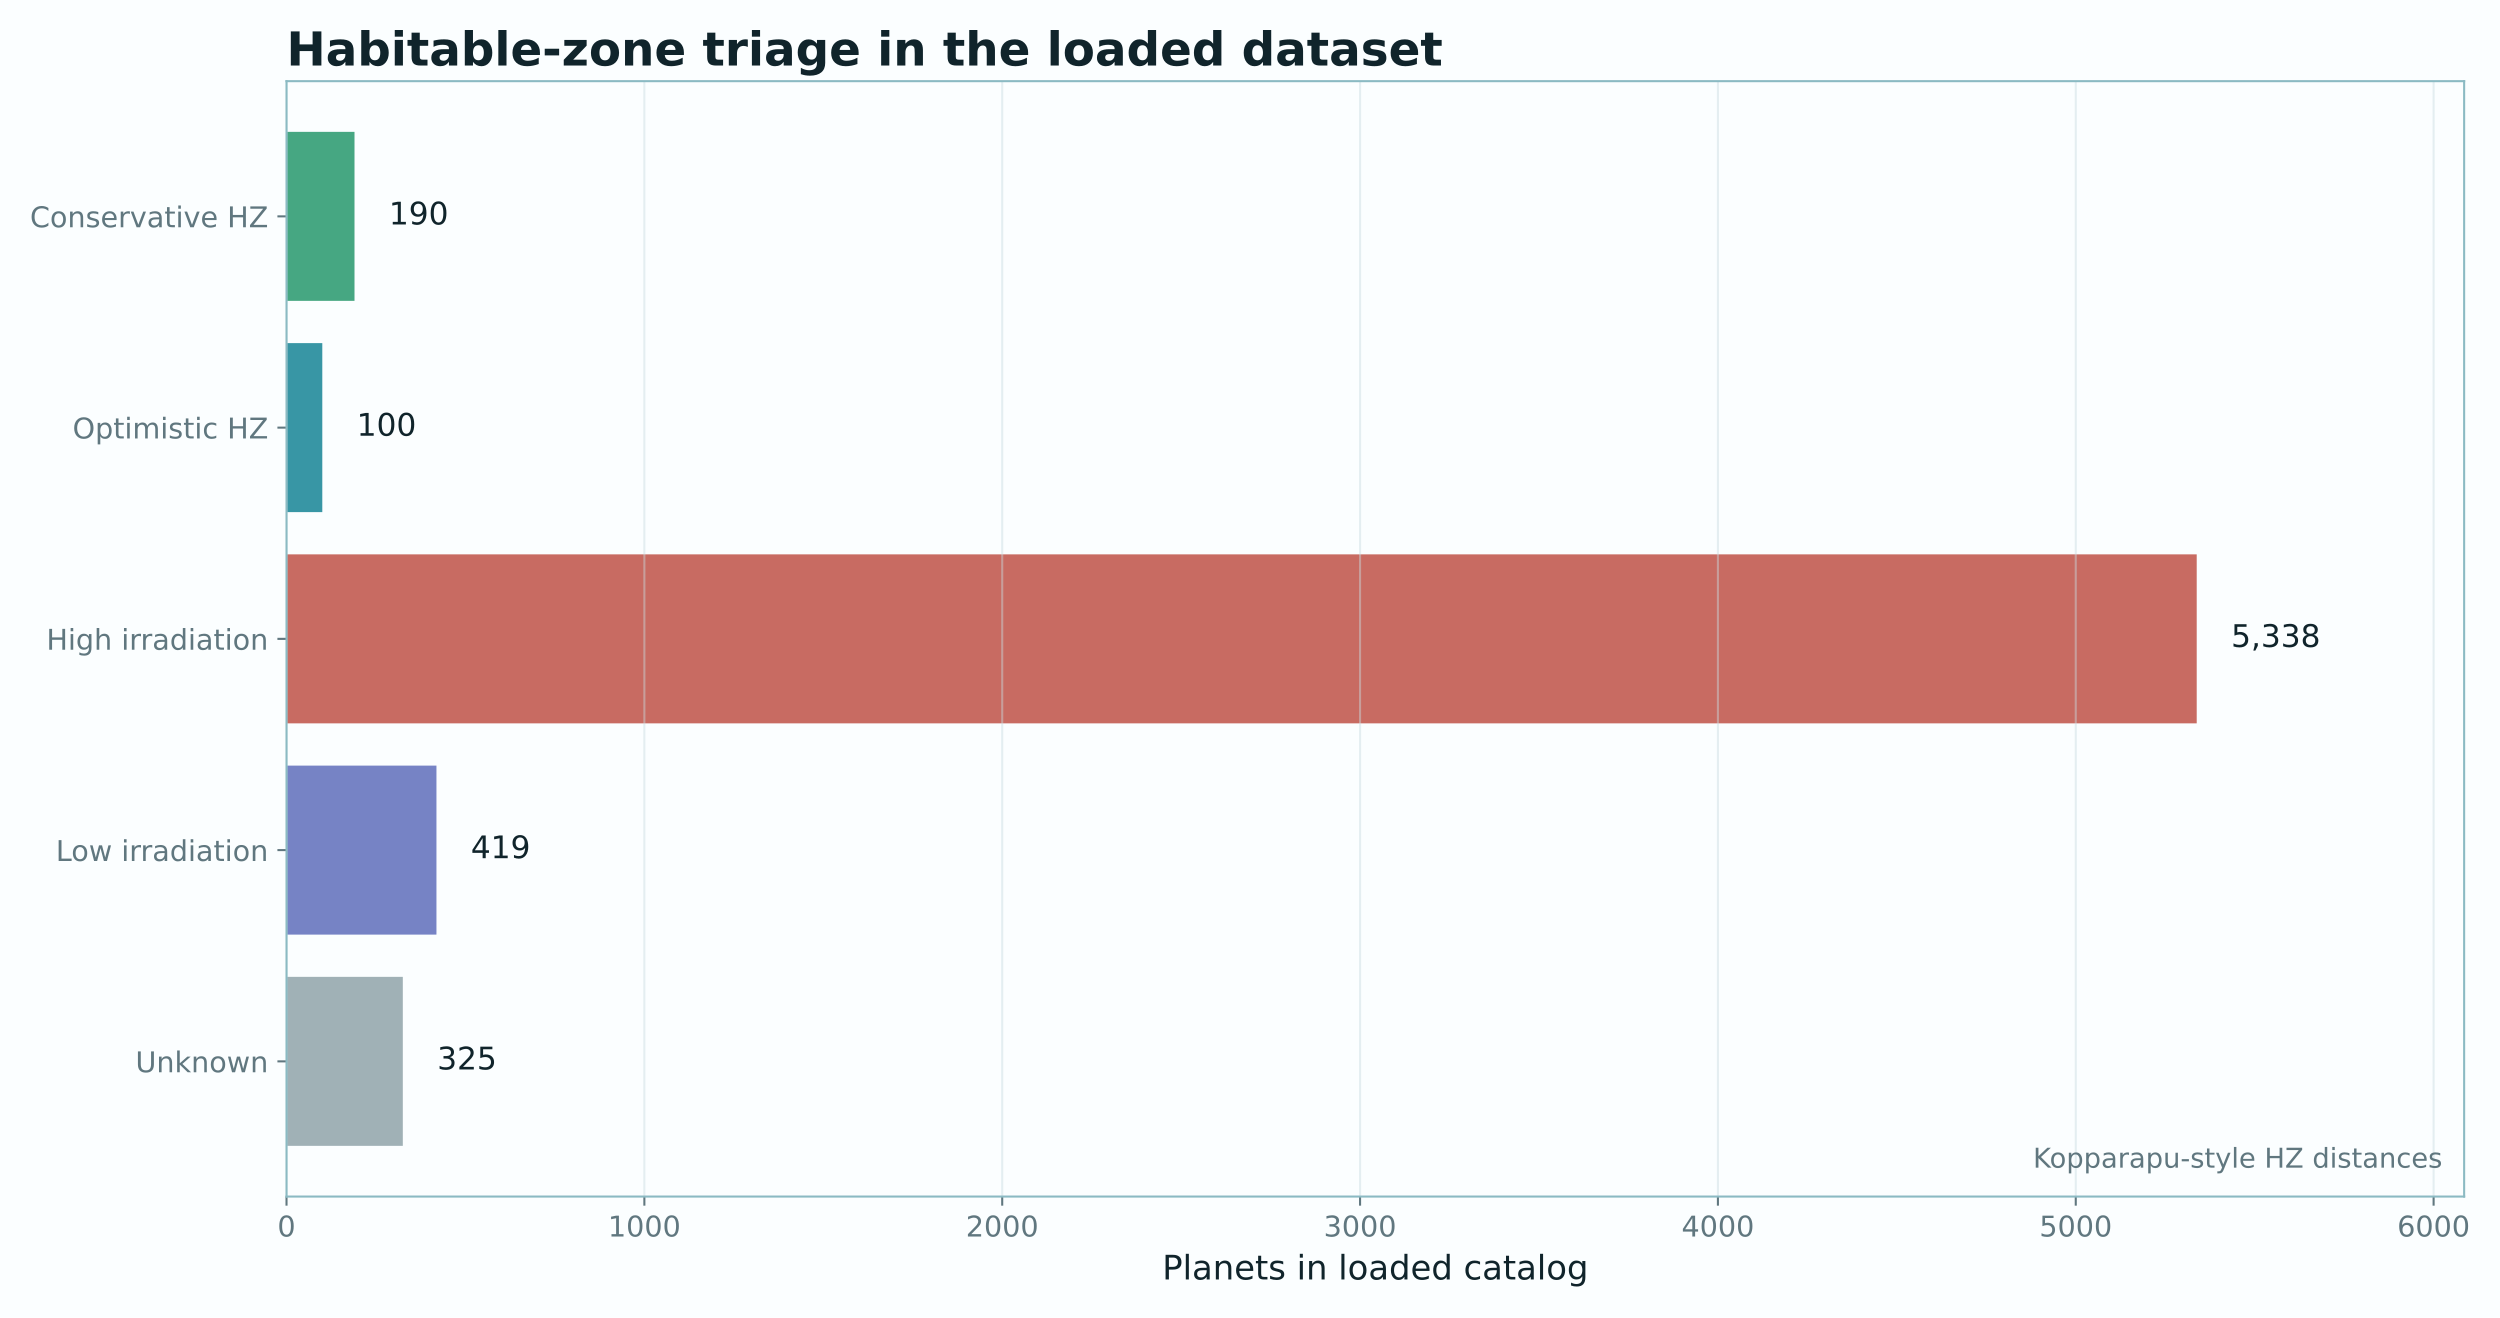
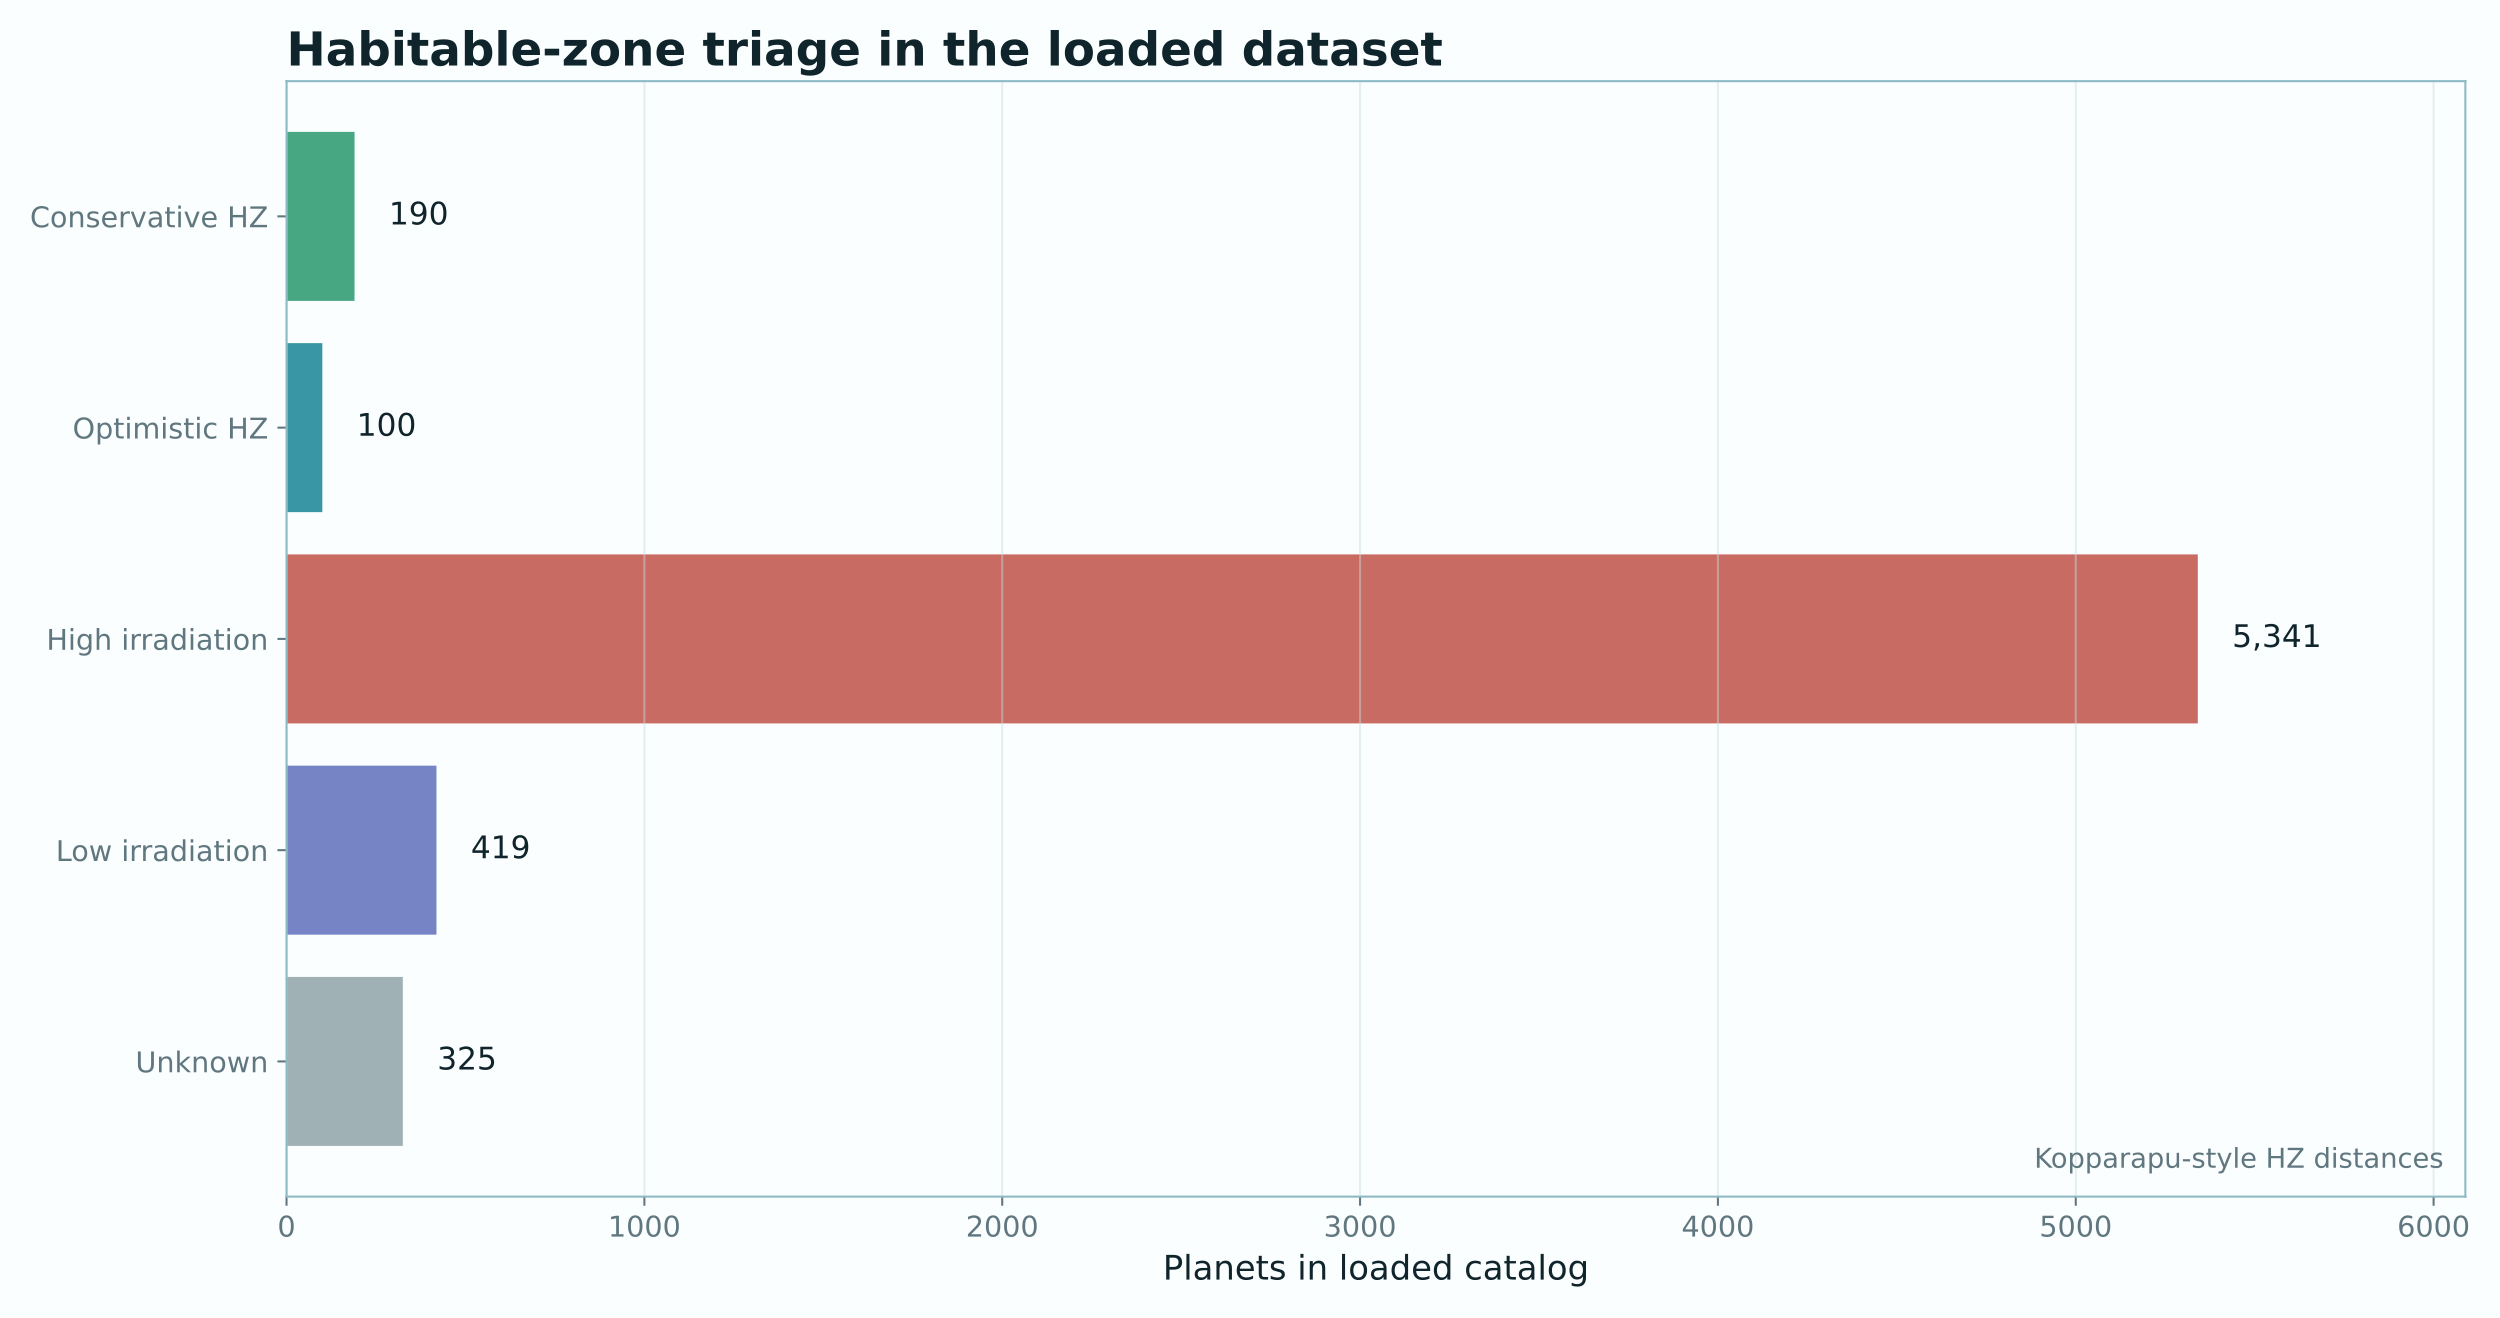
- <svg xmlns="http://www.w3.org/2000/svg" xmlns:xlink="http://www.w3.org/1999/xlink" width="960.912pt" height="506.435pt" viewBox="0 0 960.912 506.435" version="1.1">
+ <svg xmlns="http://www.w3.org/2000/svg" xmlns:xlink="http://www.w3.org/1999/xlink" width="960.856pt" height="506.435pt" viewBox="0 0 960.856 506.435" version="1.1">
  <defs>
    <style type="text/css">*{stroke-linejoin: round; stroke-linecap: butt}</style>
  </defs>
  <g id="figure_1">
    <g id="patch_1">
-       <path d="M 0 506.435  L 960.912 506.435  L 960.912 0  L 0 0  z " style="fill: #fbfeff" />
+       <path d="M 0 506.435  L 960.856 506.435  L 960.856 0  L 0 0  z " style="fill: #fbfeff" />
    </g>
    <g id="axes_1">
      <g id="patch_2">
-         <path d="M 110.126 459.914  L 947.129 459.914  L 947.129 31.197  L 110.126 31.197  z " style="fill: #fbfeff" />
+         <path d="M 110.126 459.914  L 947.544 459.914  L 947.544 31.197  L 110.126 31.197  z " style="fill: #fbfeff" />
      </g>
      <g id="patch_3">
-         <path d="M 110.126 50.684  L 136.259 50.684  L 136.259 115.641  L 110.126 115.641  z " clip-path="url(#p9ef86774e6)" style="fill: #1f9466; opacity: 0.82" />
+         <path d="M 110.126 50.684  L 136.258 50.684  L 136.258 115.641  L 110.126 115.641  z " clip-path="url(#p1c49492ff9)" style="fill: #1f9466; opacity: 0.82" />
      </g>
      <g id="patch_4">
-         <path d="M 110.126 131.881  L 123.88 131.881  L 123.88 196.838  L 110.126 196.838  z " clip-path="url(#p9ef86774e6)" style="fill: #0e7f91; opacity: 0.82" />
+         <path d="M 110.126 131.881  L 123.879 131.881  L 123.879 196.838  L 110.126 196.838  z " clip-path="url(#p1c49492ff9)" style="fill: #0e7f91; opacity: 0.82" />
      </g>
      <g id="patch_5">
-         <path d="M 110.126 213.077  L 844.34 213.077  L 844.34 278.034  L 110.126 278.034  z " clip-path="url(#p9ef86774e6)" style="fill: #bd4b3f; opacity: 0.82" />
+         <path d="M 110.126 213.077  L 844.703 213.077  L 844.703 278.034  L 110.126 278.034  z " clip-path="url(#p1c49492ff9)" style="fill: #bd4b3f; opacity: 0.82" />
      </g>
      <g id="patch_6">
-         <path d="M 110.126 294.274  L 167.757 294.274  L 167.757 359.231  L 110.126 359.231  z " clip-path="url(#p9ef86774e6)" style="fill: #5968b8; opacity: 0.82" />
+         <path d="M 110.126 294.274  L 167.753 294.274  L 167.753 359.231  L 110.126 359.231  z " clip-path="url(#p1c49492ff9)" style="fill: #5968b8; opacity: 0.82" />
      </g>
      <g id="patch_7">
-         <path d="M 110.126 375.47  L 154.828 375.47  L 154.828 440.427  L 110.126 440.427  z " clip-path="url(#p9ef86774e6)" style="fill: #8ca0a6; opacity: 0.82" />
+         <path d="M 110.126 375.47  L 154.825 375.47  L 154.825 440.427  L 110.126 440.427  z " clip-path="url(#p1c49492ff9)" style="fill: #8ca0a6; opacity: 0.82" />
      </g>
      <g id="matplotlib.axis_1">
        <g id="xtick_1">
          <g id="line2d_1">
-             <path d="M 110.126 459.914  L 110.126 31.197  " clip-path="url(#p9ef86774e6)" style="fill: none; stroke: #c9dde1; stroke-opacity: 0.45; stroke-width: 0.8; stroke-linecap: square" />
+             <path d="M 110.126 459.914  L 110.126 31.197  " clip-path="url(#p1c49492ff9)" style="fill: none; stroke: #c9dde1; stroke-opacity: 0.45; stroke-width: 0.8; stroke-linecap: square" />
          </g>
          <g id="line2d_2">
            <defs>
-               <path id="mff64ab0a2d" d="M 0 0  L 0 3.5  " style="stroke: #60777f; stroke-width: 0.8" />
+               <path id="mb7c9e3794b" d="M 0 0  L 0 3.5  " style="stroke: #60777f; stroke-width: 0.8" />
            </defs>
            <g>
-               <use xlink:href="#mff64ab0a2d" x="110.126" y="459.914" style="fill: #60777f; stroke: #60777f; stroke-width: 0.8" />
+               <use xlink:href="#mb7c9e3794b" x="110.126" y="459.914" style="fill: #60777f; stroke: #60777f; stroke-width: 0.8" />
            </g>
          </g>
          <g id="text_1">
            <text style="font-size: 11px; font-family: 'DejaVu Sans'; text-anchor: middle; fill: #60777f" x="110.126" y="475.272" transform="rotate(-0 110.1259 475.2716)">0</text>
          </g>
        </g>
        <g id="xtick_2">
          <g id="line2d_3">
-             <path d="M 247.671 459.914  L 247.671 31.197  " clip-path="url(#p9ef86774e6)" style="fill: none; stroke: #c9dde1; stroke-opacity: 0.45; stroke-width: 0.8; stroke-linecap: square" />
+             <path d="M 247.661 459.914  L 247.661 31.197  " clip-path="url(#p1c49492ff9)" style="fill: none; stroke: #c9dde1; stroke-opacity: 0.45; stroke-width: 0.8; stroke-linecap: square" />
          </g>
          <g id="line2d_4">
            <g>
-               <use xlink:href="#mff64ab0a2d" x="247.671" y="459.914" style="fill: #60777f; stroke: #60777f; stroke-width: 0.8" />
+               <use xlink:href="#mb7c9e3794b" x="247.661" y="459.914" style="fill: #60777f; stroke: #60777f; stroke-width: 0.8" />
            </g>
          </g>
          <g id="text_2">
-             <text style="font-size: 11px; font-family: 'DejaVu Sans'; text-anchor: middle; fill: #60777f" x="247.671" y="475.272" transform="rotate(-0 247.6706 475.2716)">1000</text>
+             <text style="font-size: 11px; font-family: 'DejaVu Sans'; text-anchor: middle; fill: #60777f" x="247.661" y="475.272" transform="rotate(-0 247.6614 475.2716)">1000</text>
          </g>
        </g>
        <g id="xtick_3">
          <g id="line2d_5">
-             <path d="M 385.215 459.914  L 385.215 31.197  " clip-path="url(#p9ef86774e6)" style="fill: none; stroke: #c9dde1; stroke-opacity: 0.45; stroke-width: 0.8; stroke-linecap: square" />
+             <path d="M 385.197 459.914  L 385.197 31.197  " clip-path="url(#p1c49492ff9)" style="fill: none; stroke: #c9dde1; stroke-opacity: 0.45; stroke-width: 0.8; stroke-linecap: square" />
          </g>
          <g id="line2d_6">
            <g>
-               <use xlink:href="#mff64ab0a2d" x="385.215" y="459.914" style="fill: #60777f; stroke: #60777f; stroke-width: 0.8" />
+               <use xlink:href="#mb7c9e3794b" x="385.197" y="459.914" style="fill: #60777f; stroke: #60777f; stroke-width: 0.8" />
            </g>
          </g>
          <g id="text_3">
-             <text style="font-size: 11px; font-family: 'DejaVu Sans'; text-anchor: middle; fill: #60777f" x="385.215" y="475.272" transform="rotate(-0 385.2153 475.2716)">2000</text>
+             <text style="font-size: 11px; font-family: 'DejaVu Sans'; text-anchor: middle; fill: #60777f" x="385.197" y="475.272" transform="rotate(-0 385.1968 475.2716)">2000</text>
          </g>
        </g>
        <g id="xtick_4">
          <g id="line2d_7">
-             <path d="M 522.76 459.914  L 522.76 31.197  " clip-path="url(#p9ef86774e6)" style="fill: none; stroke: #c9dde1; stroke-opacity: 0.45; stroke-width: 0.8; stroke-linecap: square" />
+             <path d="M 522.732 459.914  L 522.732 31.197  " clip-path="url(#p1c49492ff9)" style="fill: none; stroke: #c9dde1; stroke-opacity: 0.45; stroke-width: 0.8; stroke-linecap: square" />
          </g>
          <g id="line2d_8">
            <g>
-               <use xlink:href="#mff64ab0a2d" x="522.76" y="459.914" style="fill: #60777f; stroke: #60777f; stroke-width: 0.8" />
+               <use xlink:href="#mb7c9e3794b" x="522.732" y="459.914" style="fill: #60777f; stroke: #60777f; stroke-width: 0.8" />
            </g>
          </g>
          <g id="text_4">
-             <text style="font-size: 11px; font-family: 'DejaVu Sans'; text-anchor: middle; fill: #60777f" x="522.76" y="475.272" transform="rotate(-0 522.76 475.2716)">3000</text>
+             <text style="font-size: 11px; font-family: 'DejaVu Sans'; text-anchor: middle; fill: #60777f" x="522.732" y="475.272" transform="rotate(-0 522.7323 475.2716)">3000</text>
          </g>
        </g>
        <g id="xtick_5">
          <g id="line2d_9">
-             <path d="M 660.305 459.914  L 660.305 31.197  " clip-path="url(#p9ef86774e6)" style="fill: none; stroke: #c9dde1; stroke-opacity: 0.45; stroke-width: 0.8; stroke-linecap: square" />
+             <path d="M 660.268 459.914  L 660.268 31.197  " clip-path="url(#p1c49492ff9)" style="fill: none; stroke: #c9dde1; stroke-opacity: 0.45; stroke-width: 0.8; stroke-linecap: square" />
          </g>
          <g id="line2d_10">
            <g>
-               <use xlink:href="#mff64ab0a2d" x="660.305" y="459.914" style="fill: #60777f; stroke: #60777f; stroke-width: 0.8" />
+               <use xlink:href="#mb7c9e3794b" x="660.268" y="459.914" style="fill: #60777f; stroke: #60777f; stroke-width: 0.8" />
            </g>
          </g>
          <g id="text_5">
-             <text style="font-size: 11px; font-family: 'DejaVu Sans'; text-anchor: middle; fill: #60777f" x="660.305" y="475.272" transform="rotate(-0 660.3047 475.2716)">4000</text>
+             <text style="font-size: 11px; font-family: 'DejaVu Sans'; text-anchor: middle; fill: #60777f" x="660.268" y="475.272" transform="rotate(-0 660.2677 475.2716)">4000</text>
          </g>
        </g>
        <g id="xtick_6">
          <g id="line2d_11">
-             <path d="M 797.849 459.914  L 797.849 31.197  " clip-path="url(#p9ef86774e6)" style="fill: none; stroke: #c9dde1; stroke-opacity: 0.45; stroke-width: 0.8; stroke-linecap: square" />
+             <path d="M 797.803 459.914  L 797.803 31.197  " clip-path="url(#p1c49492ff9)" style="fill: none; stroke: #c9dde1; stroke-opacity: 0.45; stroke-width: 0.8; stroke-linecap: square" />
          </g>
          <g id="line2d_12">
            <g>
-               <use xlink:href="#mff64ab0a2d" x="797.849" y="459.914" style="fill: #60777f; stroke: #60777f; stroke-width: 0.8" />
+               <use xlink:href="#mb7c9e3794b" x="797.803" y="459.914" style="fill: #60777f; stroke: #60777f; stroke-width: 0.8" />
            </g>
          </g>
          <g id="text_6">
-             <text style="font-size: 11px; font-family: 'DejaVu Sans'; text-anchor: middle; fill: #60777f" x="797.849" y="475.272" transform="rotate(-0 797.8494 475.2716)">5000</text>
+             <text style="font-size: 11px; font-family: 'DejaVu Sans'; text-anchor: middle; fill: #60777f" x="797.803" y="475.272" transform="rotate(-0 797.8032 475.2716)">5000</text>
          </g>
        </g>
        <g id="xtick_7">
          <g id="line2d_13">
-             <path d="M 935.394 459.914  L 935.394 31.197  " clip-path="url(#p9ef86774e6)" style="fill: none; stroke: #c9dde1; stroke-opacity: 0.45; stroke-width: 0.8; stroke-linecap: square" />
+             <path d="M 935.339 459.914  L 935.339 31.197  " clip-path="url(#p1c49492ff9)" style="fill: none; stroke: #c9dde1; stroke-opacity: 0.45; stroke-width: 0.8; stroke-linecap: square" />
          </g>
          <g id="line2d_14">
            <g>
-               <use xlink:href="#mff64ab0a2d" x="935.394" y="459.914" style="fill: #60777f; stroke: #60777f; stroke-width: 0.8" />
+               <use xlink:href="#mb7c9e3794b" x="935.339" y="459.914" style="fill: #60777f; stroke: #60777f; stroke-width: 0.8" />
            </g>
          </g>
          <g id="text_7">
-             <text style="font-size: 11px; font-family: 'DejaVu Sans'; text-anchor: middle; fill: #60777f" x="935.394" y="475.272" transform="rotate(-0 935.3941 475.2716)">6000</text>
+             <text style="font-size: 11px; font-family: 'DejaVu Sans'; text-anchor: middle; fill: #60777f" x="935.339" y="475.272" transform="rotate(-0 935.3386 475.2716)">6000</text>
          </g>
        </g>
        <g id="text_8">
-           <text style="font-size: 13px; font-family: 'DejaVu Sans'; text-anchor: middle; fill: #10242b" x="528.628" y="491.792" transform="rotate(-0 528.6277 491.7921)">Planets in loaded catalog</text>
+           <text style="font-size: 13px; font-family: 'DejaVu Sans'; text-anchor: middle; fill: #10242b" x="528.835" y="491.792" transform="rotate(-0 528.8347 491.7921)">Planets in loaded catalog</text>
        </g>
      </g>
      <g id="matplotlib.axis_2">
        <g id="ytick_1">
          <g id="line2d_15">
            <defs>
-               <path id="m22bffb9327" d="M 0 0  L -3.5 0  " style="stroke: #60777f; stroke-width: 0.8" />
+               <path id="m54b8837302" d="M 0 0  L -3.5 0  " style="stroke: #60777f; stroke-width: 0.8" />
            </defs>
            <g>
-               <use xlink:href="#m22bffb9327" x="110.126" y="83.163" style="fill: #60777f; stroke: #60777f; stroke-width: 0.8" />
+               <use xlink:href="#m54b8837302" x="110.126" y="83.163" style="fill: #60777f; stroke: #60777f; stroke-width: 0.8" />
            </g>
          </g>
          <g id="text_9">
            <text style="font-size: 11px; font-family: 'DejaVu Sans'; text-anchor: end; fill: #60777f" x="103.126" y="87.342" transform="rotate(-0 103.1259 87.34202)">Conservative HZ</text>
          </g>
        </g>
        <g id="ytick_2">
          <g id="line2d_16">
            <g>
-               <use xlink:href="#m22bffb9327" x="110.126" y="164.359" style="fill: #60777f; stroke: #60777f; stroke-width: 0.8" />
+               <use xlink:href="#m54b8837302" x="110.126" y="164.359" style="fill: #60777f; stroke: #60777f; stroke-width: 0.8" />
            </g>
          </g>
          <g id="text_10">
            <text style="font-size: 11px; font-family: 'DejaVu Sans'; text-anchor: end; fill: #60777f" x="103.126" y="168.538" transform="rotate(-0 103.1259 168.5384)">Optimistic HZ</text>
          </g>
        </g>
        <g id="ytick_3">
          <g id="line2d_17">
            <g>
-               <use xlink:href="#m22bffb9327" x="110.126" y="245.556" style="fill: #60777f; stroke: #60777f; stroke-width: 0.8" />
+               <use xlink:href="#m54b8837302" x="110.126" y="245.556" style="fill: #60777f; stroke: #60777f; stroke-width: 0.8" />
            </g>
          </g>
          <g id="text_11">
            <text style="font-size: 11px; font-family: 'DejaVu Sans'; text-anchor: end; fill: #60777f" x="103.126" y="249.735" transform="rotate(-0 103.1259 249.7348)">High irradiation</text>
          </g>
        </g>
        <g id="ytick_4">
          <g id="line2d_18">
            <g>
-               <use xlink:href="#m22bffb9327" x="110.126" y="326.752" style="fill: #60777f; stroke: #60777f; stroke-width: 0.8" />
+               <use xlink:href="#m54b8837302" x="110.126" y="326.752" style="fill: #60777f; stroke: #60777f; stroke-width: 0.8" />
            </g>
          </g>
          <g id="text_12">
            <text style="font-size: 11px; font-family: 'DejaVu Sans'; text-anchor: end; fill: #60777f" x="103.126" y="330.931" transform="rotate(-0 103.1259 330.9312)">Low irradiation</text>
          </g>
        </g>
        <g id="ytick_5">
          <g id="line2d_19">
            <g>
-               <use xlink:href="#m22bffb9327" x="110.126" y="407.948" style="fill: #60777f; stroke: #60777f; stroke-width: 0.8" />
+               <use xlink:href="#m54b8837302" x="110.126" y="407.948" style="fill: #60777f; stroke: #60777f; stroke-width: 0.8" />
            </g>
          </g>
          <g id="text_13">
            <text style="font-size: 11px; font-family: 'DejaVu Sans'; text-anchor: end; fill: #60777f" x="103.126" y="412.128" transform="rotate(-0 103.1259 412.1276)">Unknown</text>
          </g>
        </g>
      </g>
      <g id="patch_8">
        <path d="M 110.126 459.914  L 110.126 31.197  " style="fill: none; stroke: #8bbac3; stroke-width: 0.8; stroke-linejoin: miter; stroke-linecap: square" />
      </g>
      <g id="patch_9">
-         <path d="M 947.129 459.914  L 947.129 31.197  " style="fill: none; stroke: #8bbac3; stroke-width: 0.8; stroke-linejoin: miter; stroke-linecap: square" />
+         <path d="M 947.544 459.914  L 947.544 31.197  " style="fill: none; stroke: #8bbac3; stroke-width: 0.8; stroke-linejoin: miter; stroke-linecap: square" />
      </g>
      <g id="patch_10">
-         <path d="M 110.126 459.914  L 947.129 459.914  " style="fill: none; stroke: #8bbac3; stroke-width: 0.8; stroke-linejoin: miter; stroke-linecap: square" />
+         <path d="M 110.126 459.914  L 947.544 459.914  " style="fill: none; stroke: #8bbac3; stroke-width: 0.8; stroke-linejoin: miter; stroke-linecap: square" />
      </g>
      <g id="patch_11">
-         <path d="M 110.126 31.197  L 947.129 31.197  " style="fill: none; stroke: #8bbac3; stroke-width: 0.8; stroke-linejoin: miter; stroke-linecap: square" />
+         <path d="M 110.126 31.197  L 947.544 31.197  " style="fill: none; stroke: #8bbac3; stroke-width: 0.8; stroke-linejoin: miter; stroke-linecap: square" />
      </g>
      <g id="text_14">
-         <text style="font-size: 12px; font-family: 'DejaVu Sans'; text-anchor: start; fill: #10242b" x="149.475" y="86.28" transform="rotate(-0 149.4753 86.28007)">190</text>
+         <text style="font-size: 12px; font-family: 'DejaVu Sans'; text-anchor: start; fill: #10242b" x="149.48" y="86.28" transform="rotate(-0 149.4801 86.28007)">190</text>
      </g>
      <g id="text_15">
-         <text style="font-size: 12px; font-family: 'DejaVu Sans'; text-anchor: start; fill: #10242b" x="137.096" y="167.476" transform="rotate(-0 137.0963 167.4765)">100</text>
+         <text style="font-size: 12px; font-family: 'DejaVu Sans'; text-anchor: start; fill: #10242b" x="137.102" y="167.476" transform="rotate(-0 137.1019 167.4765)">100</text>
      </g>
      <g id="text_16">
-         <text style="font-size: 12px; font-family: 'DejaVu Sans'; text-anchor: start; fill: #10242b" x="857.555" y="248.673" transform="rotate(-0 857.5554 248.6729)">5,338</text>
+         <text style="font-size: 12px; font-family: 'DejaVu Sans'; text-anchor: start; fill: #10242b" x="857.925" y="248.673" transform="rotate(-0 857.9252 248.6729)">5,341</text>
      </g>
      <g id="text_17">
-         <text style="font-size: 12px; font-family: 'DejaVu Sans'; text-anchor: start; fill: #10242b" x="180.973" y="329.869" transform="rotate(-0 180.973 329.8692)">419</text>
+         <text style="font-size: 12px; font-family: 'DejaVu Sans'; text-anchor: start; fill: #10242b" x="180.976" y="329.869" transform="rotate(-0 180.9757 329.8692)">419</text>
      </g>
      <g id="text_18">
-         <text style="font-size: 12px; font-family: 'DejaVu Sans'; text-anchor: start; fill: #10242b" x="168.044" y="411.066" transform="rotate(-0 168.0438 411.0656)">325</text>
+         <text style="font-size: 12px; font-family: 'DejaVu Sans'; text-anchor: start; fill: #10242b" x="168.047" y="411.066" transform="rotate(-0 168.0473 411.0656)">325</text>
      </g>
      <g id="text_19">
-         <text style="font-size: 10.5px; font-family: 'DejaVu Sans'; text-anchor: end; fill: #60777f" x="938.759" y="448.817" transform="rotate(-0 938.7594 448.8173)">Kopparapu-style HZ distances</text>
+         <text style="font-size: 10.5px; font-family: 'DejaVu Sans'; text-anchor: end; fill: #60777f" x="939.169" y="448.817" transform="rotate(-0 939.1694 448.8173)">Kopparapu-style HZ distances</text>
      </g>
      <g id="text_20">
        <text style="font-weight: 700; font-size: 18px; font-family: 'DejaVu Sans'; text-anchor: start; fill: #10242b" x="110.126" y="25.197" transform="rotate(-0 110.1259 25.19719)">Habitable-zone triage in the loaded dataset</text>
      </g>
    </g>
  </g>
  <defs>
-     <clipPath id="p9ef86774e6">
-       <rect x="110.126" y="31.197" width="837.004" height="428.717" />
+     <clipPath id="p1c49492ff9">
+       <rect x="110.126" y="31.197" width="837.418" height="428.717" />
    </clipPath>
  </defs>
</svg>
